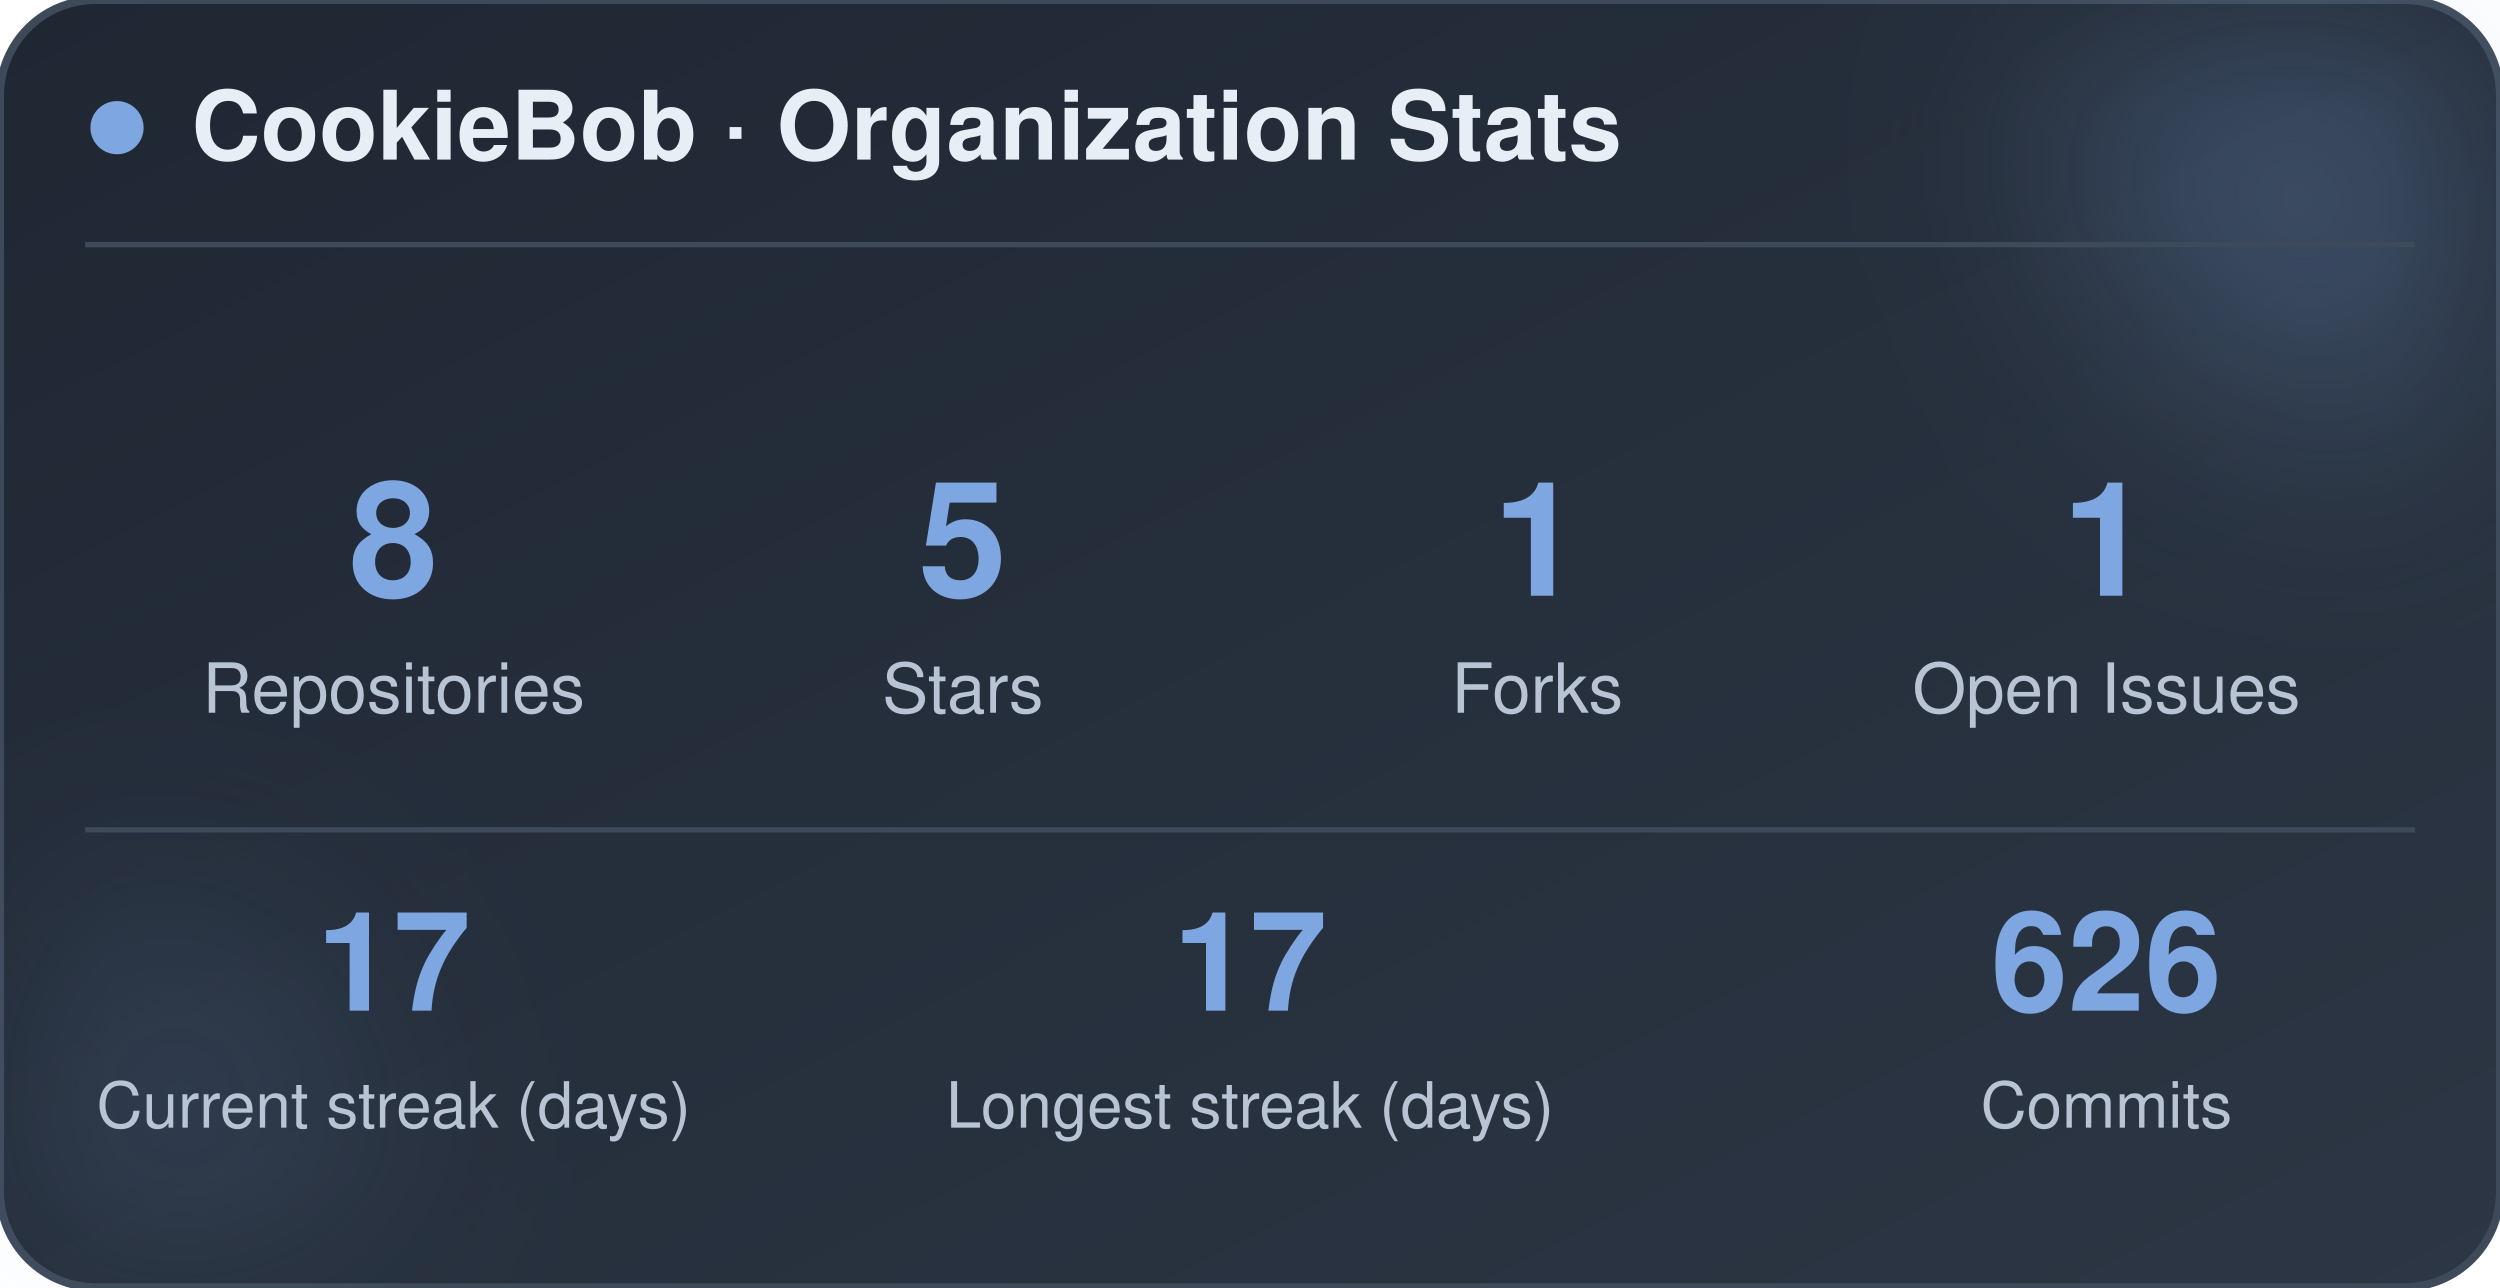
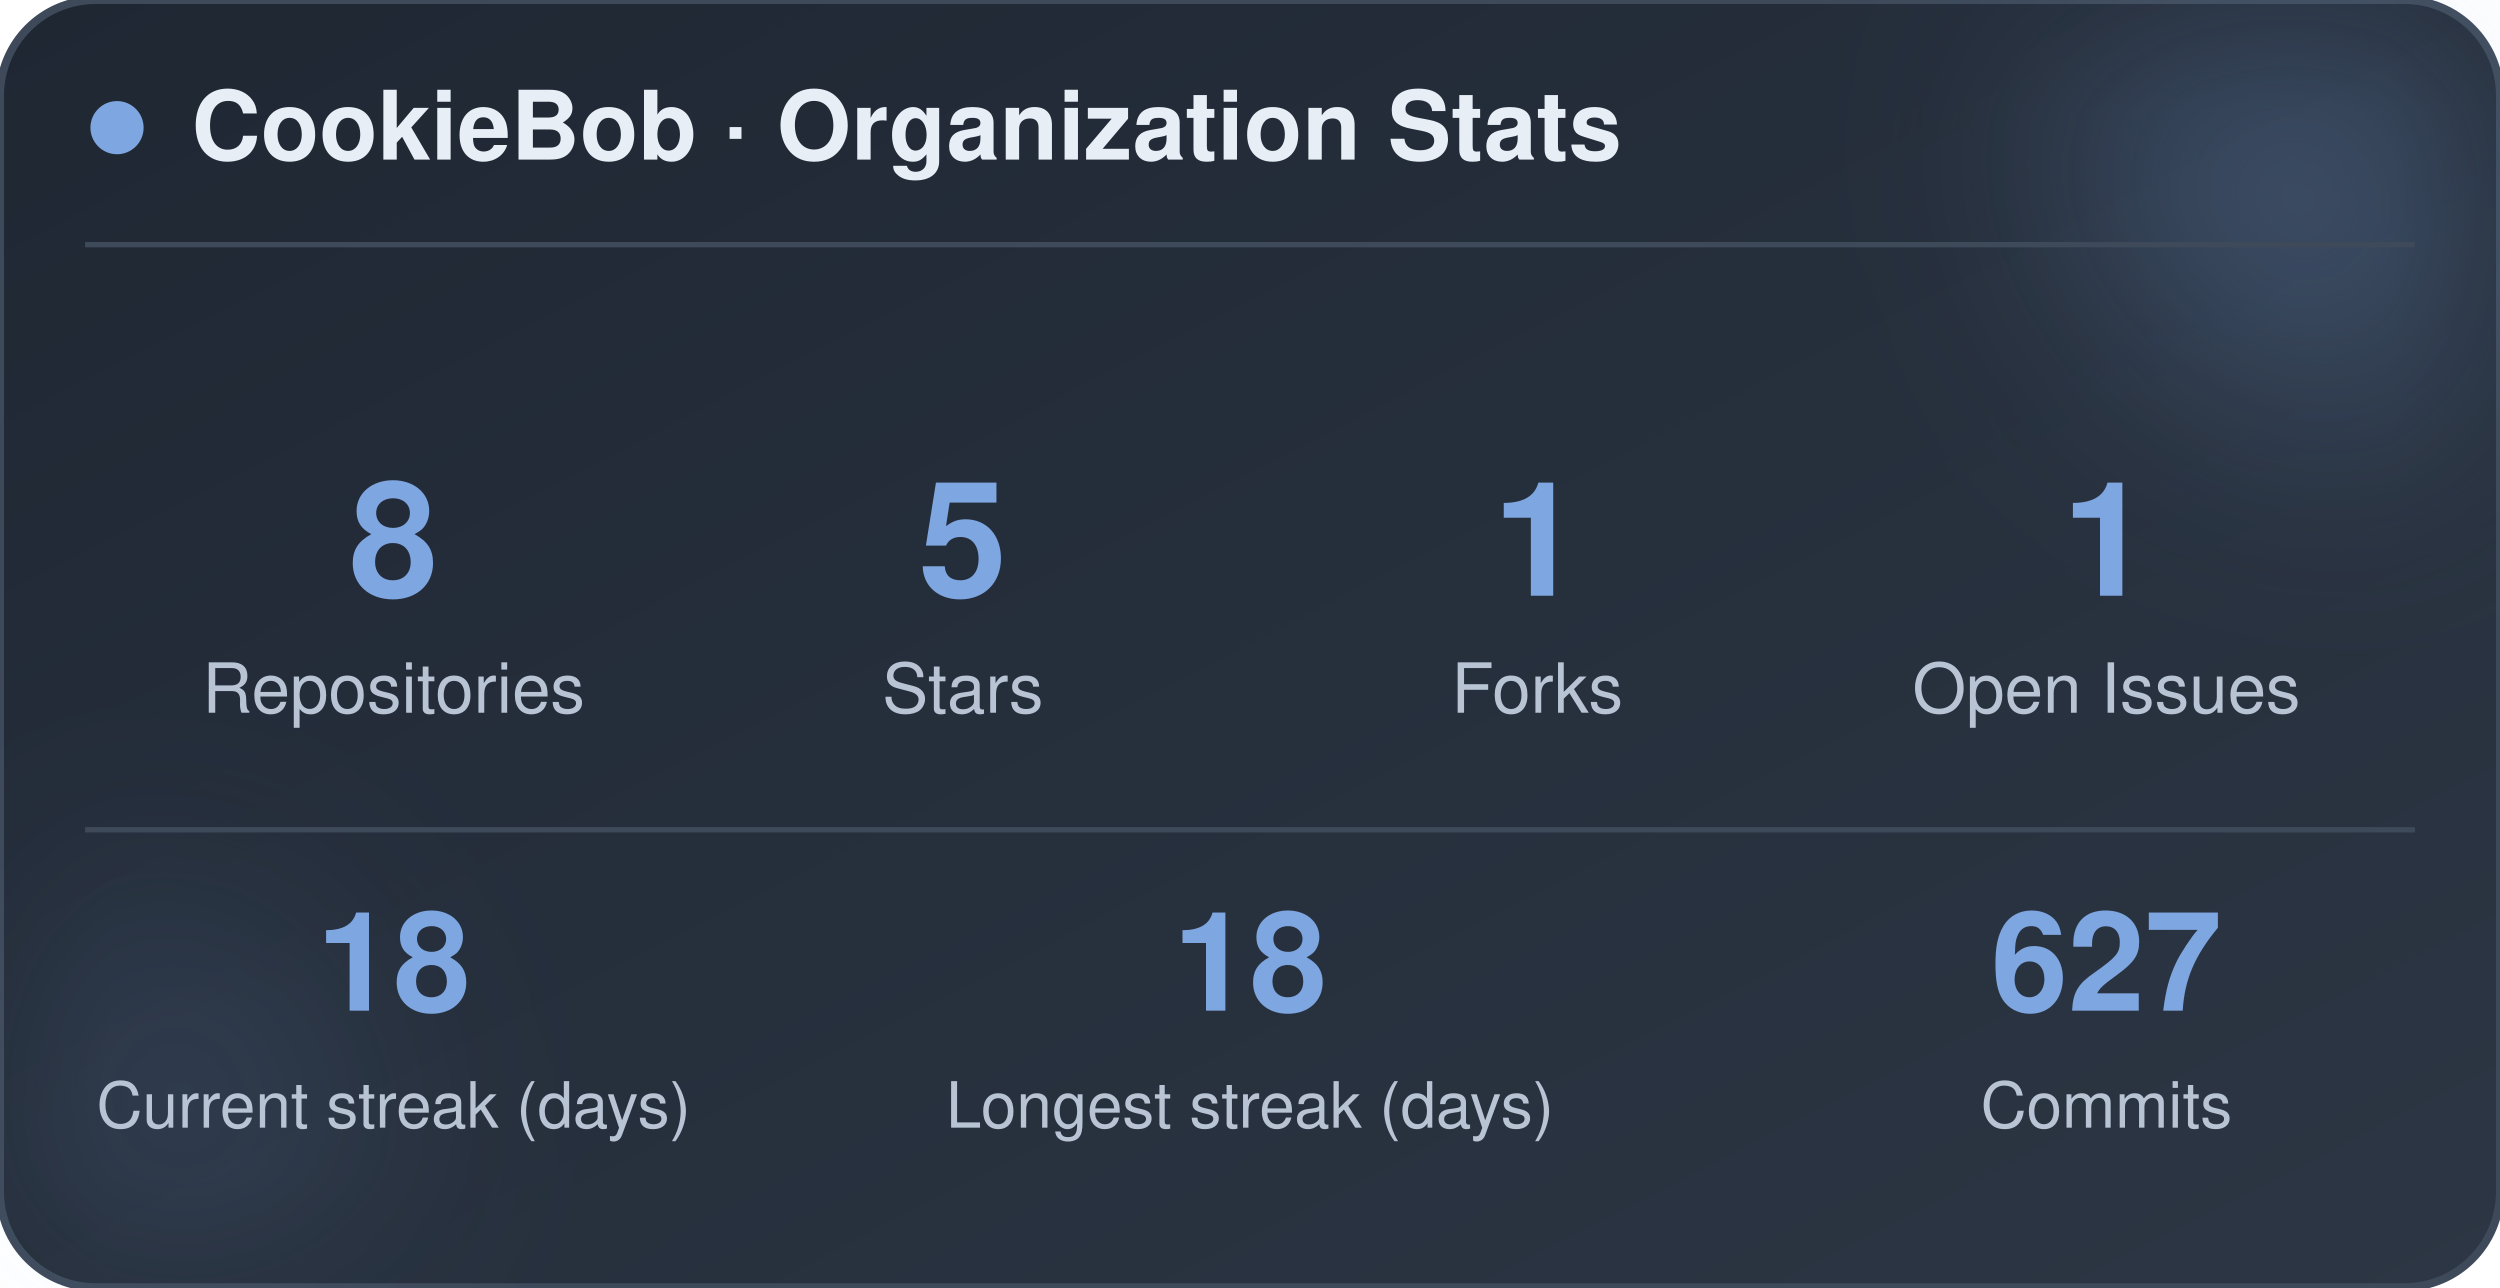
<svg xmlns="http://www.w3.org/2000/svg" width="470" height="242" viewBox="0 0 470 242" role="img" aria-label="CookieBob stats">
  <defs>
    <linearGradient id="bg" x1="0%" y1="0%" x2="100%" y2="100%">
      <stop offset="0%" stop-color="#1f2733" />
      <stop offset="100%" stop-color="#2c3644" />
    </linearGradient>
    <filter id="blur" x="-60%" y="-60%" width="220%" height="220%">
      <feGaussianBlur stdDeviation="22" />
    </filter>
  </defs>
  <rect x="0" y="0" width="470" height="242" rx="18" fill="url(#bg)" stroke="#3e4a5a" stroke-width="1.5" />
  <circle cx="444" cy="24" r="54" fill="#7ea6e0" opacity="0.26" filter="url(#blur)" />
  <circle cx="26" cy="212" r="42" fill="#7ea6e0" opacity="0.14" filter="url(#blur)" />
  <circle cx="22" cy="24" r="5" fill="#7ea6e0" />
  <text x="36" y="30" font-family="-apple-system, BlinkMacSystemFont, 'Segoe UI', Helvetica, Arial, sans-serif" font-size="18" font-weight="700" fill="#e8eef5">CookieBob · Organization Stats</text>
  <line x1="16" y1="46" x2="454" y2="46" stroke="#3e4a5a" stroke-width="1" />
  <text x="74" y="112" text-anchor="middle" font-family="-apple-system, BlinkMacSystemFont, 'Segoe UI', Helvetica, Arial, sans-serif" font-size="30" font-weight="800" fill="#7ea6e0">8</text>
  <text x="74" y="134" text-anchor="middle" font-family="-apple-system, BlinkMacSystemFont, 'Segoe UI', Helvetica, Arial, sans-serif" font-size="13" fill="#b8c4d4">Repositories</text>
  <text x="181" y="112" text-anchor="middle" font-family="-apple-system, BlinkMacSystemFont, 'Segoe UI', Helvetica, Arial, sans-serif" font-size="30" font-weight="800" fill="#7ea6e0">5</text>
  <text x="181" y="134" text-anchor="middle" font-family="-apple-system, BlinkMacSystemFont, 'Segoe UI', Helvetica, Arial, sans-serif" font-size="13" fill="#b8c4d4">Stars</text>
  <text x="289" y="112" text-anchor="middle" font-family="-apple-system, BlinkMacSystemFont, 'Segoe UI', Helvetica, Arial, sans-serif" font-size="30" font-weight="800" fill="#7ea6e0">1</text>
  <text x="289" y="134" text-anchor="middle" font-family="-apple-system, BlinkMacSystemFont, 'Segoe UI', Helvetica, Arial, sans-serif" font-size="13" fill="#b8c4d4">Forks</text>
  <text x="396" y="112" text-anchor="middle" font-family="-apple-system, BlinkMacSystemFont, 'Segoe UI', Helvetica, Arial, sans-serif" font-size="30" font-weight="800" fill="#7ea6e0">1</text>
  <text x="396" y="134" text-anchor="middle" font-family="-apple-system, BlinkMacSystemFont, 'Segoe UI', Helvetica, Arial, sans-serif" font-size="13" fill="#b8c4d4">Open Issues</text>
  <line x1="16" y1="156" x2="454" y2="156" stroke="#3e4a5a" stroke-width="1" />
-   <text x="74" y="190" text-anchor="middle" font-family="-apple-system, BlinkMacSystemFont, 'Segoe UI', Helvetica, Arial, sans-serif" font-size="26" font-weight="800" fill="#7ea6e0">17</text>
+   <text x="74" y="190" text-anchor="middle" font-family="-apple-system, BlinkMacSystemFont, 'Segoe UI', Helvetica, Arial, sans-serif" font-size="26" font-weight="800" fill="#7ea6e0">18</text>
  <text x="74" y="212" text-anchor="middle" font-family="-apple-system, BlinkMacSystemFont, 'Segoe UI', Helvetica, Arial, sans-serif" font-size="12" fill="#b8c4d4">Current streak (days)</text>
-   <text x="235" y="190" text-anchor="middle" font-family="-apple-system, BlinkMacSystemFont, 'Segoe UI', Helvetica, Arial, sans-serif" font-size="26" font-weight="800" fill="#7ea6e0">17</text>
+   <text x="235" y="190" text-anchor="middle" font-family="-apple-system, BlinkMacSystemFont, 'Segoe UI', Helvetica, Arial, sans-serif" font-size="26" font-weight="800" fill="#7ea6e0">18</text>
  <text x="235" y="212" text-anchor="middle" font-family="-apple-system, BlinkMacSystemFont, 'Segoe UI', Helvetica, Arial, sans-serif" font-size="12" fill="#b8c4d4">Longest streak (days)</text>
-   <text x="396" y="190" text-anchor="middle" font-family="-apple-system, BlinkMacSystemFont, 'Segoe UI', Helvetica, Arial, sans-serif" font-size="26" font-weight="800" fill="#7ea6e0">626</text>
+   <text x="396" y="190" text-anchor="middle" font-family="-apple-system, BlinkMacSystemFont, 'Segoe UI', Helvetica, Arial, sans-serif" font-size="26" font-weight="800" fill="#7ea6e0">627</text>
  <text x="396" y="212" text-anchor="middle" font-family="-apple-system, BlinkMacSystemFont, 'Segoe UI', Helvetica, Arial, sans-serif" font-size="12" fill="#b8c4d4">Commits</text>
</svg>
